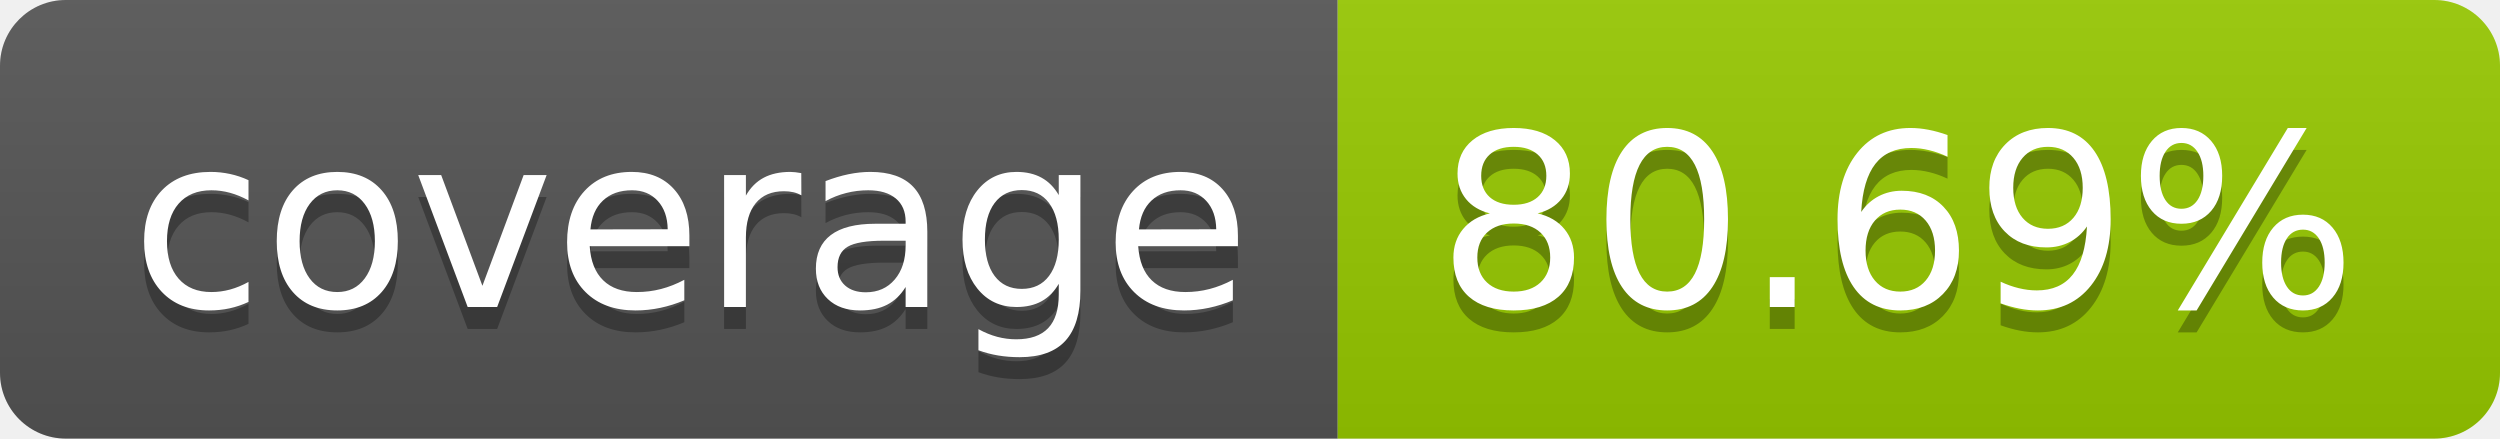
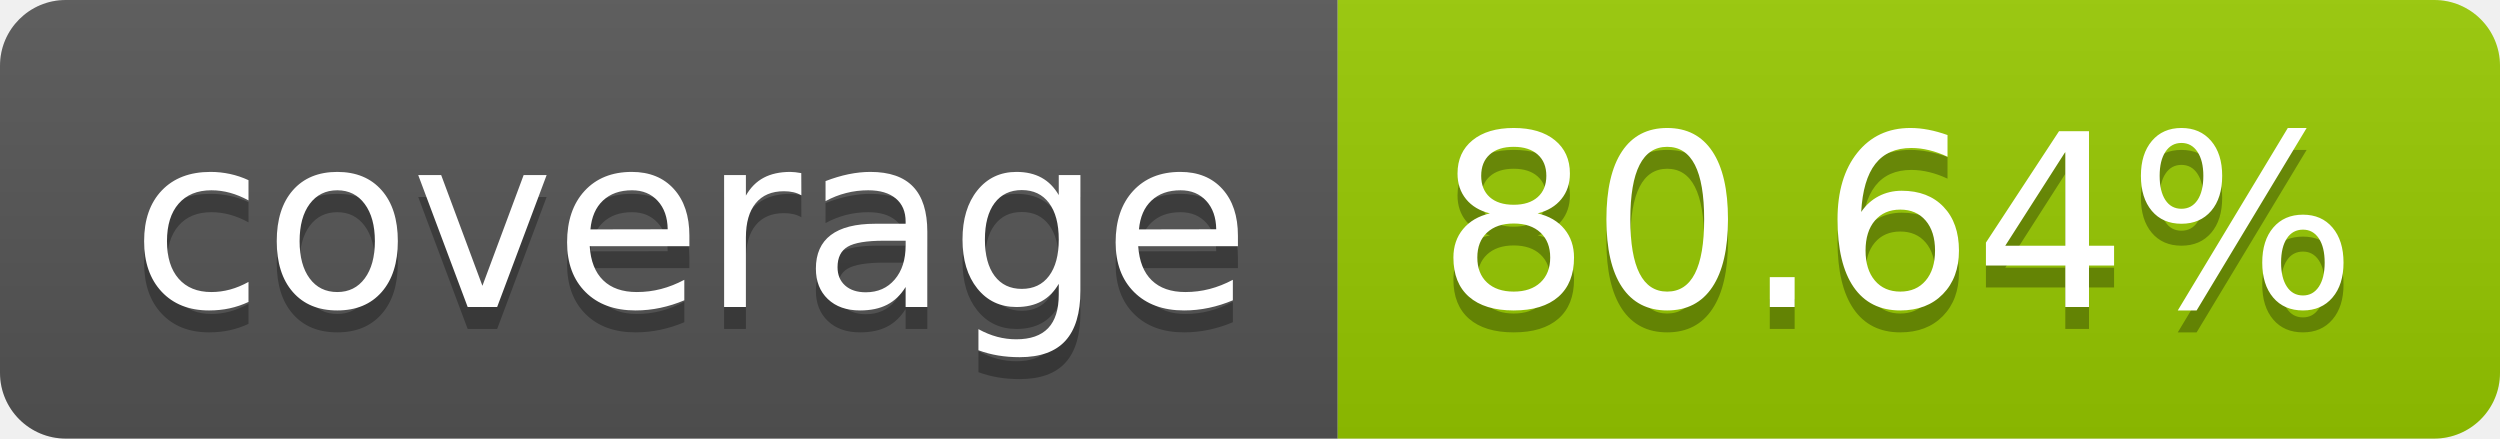
- <svg xmlns="http://www.w3.org/2000/svg" width="114" height="20" role="img" aria-label="coverage: 80.69%">
+ <svg xmlns="http://www.w3.org/2000/svg" width="114" height="20" role="img" aria-label="coverage: 80.64%">
  <linearGradient id="s" x2="0" y2="100%">
    <stop offset="0" stop-color="#bbb" stop-opacity=".1" />
    <stop offset="1" stop-opacity=".1" />
  </linearGradient>
  <clipPath id="r">
    <rect width="114" height="20" rx="3" fill="#fff" />
  </clipPath>
  <g clip-path="url(#r)">
    <rect width="61" height="20" fill="#555" />
    <rect x="61" width="53" height="20" fill="#97ca00" />
    <rect width="114" height="20" fill="url(#s)" />
  </g>
  <g fill="#fff" text-anchor="middle" font-family="Verdana,Geneva,DejaVu Sans,sans-serif" text-rendering="geometricPrecision" font-size="110">
    <text aria-hidden="true" x="315" y="150" fill="#010101" fill-opacity=".3" transform="scale(.1)" textLength="510">coverage</text>
    <text x="315" y="140" transform="scale(.1)" fill="#fff" textLength="510">coverage</text>
-     <text aria-hidden="true" x="865" y="150" fill="#010101" fill-opacity=".3" transform="scale(.1)" textLength="430">80.69%</text>
-     <text x="865" y="140" transform="scale(.1)" fill="#fff" textLength="430">80.69%</text>
+     <text aria-hidden="true" x="865" y="150" fill="#010101" fill-opacity=".3" transform="scale(.1)" textLength="430">80.64%</text>
+     <text x="865" y="140" transform="scale(.1)" fill="#fff" textLength="430">80.64%</text>
  </g>
</svg>
